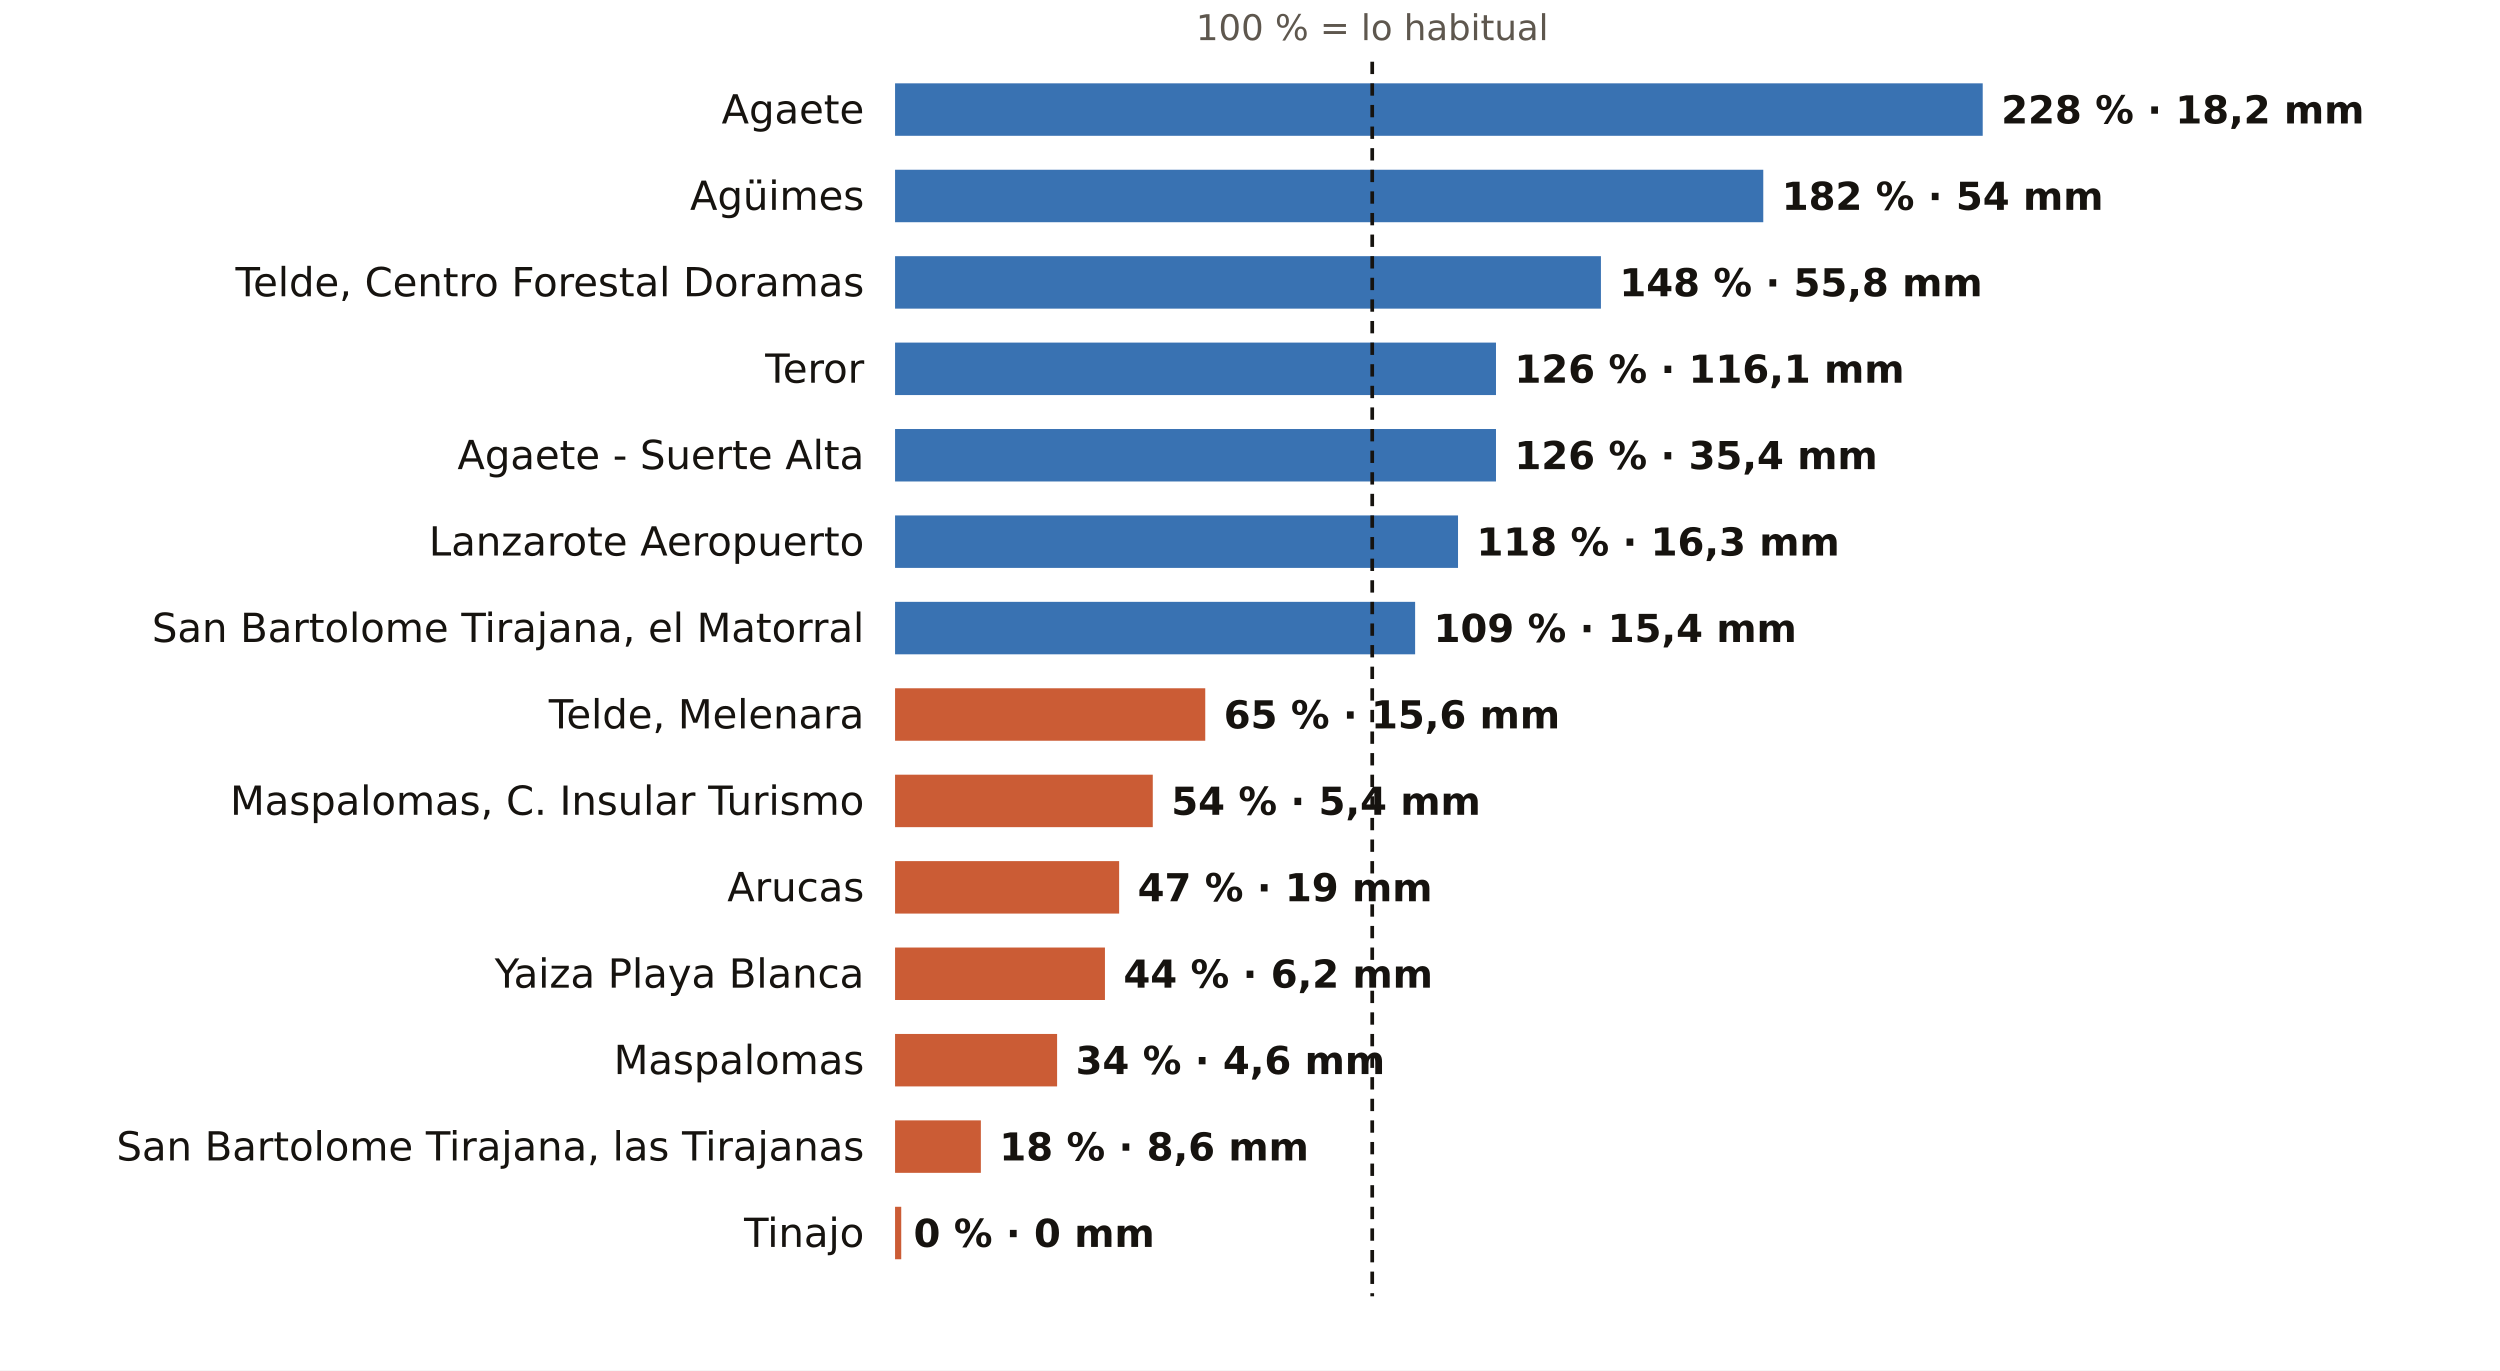
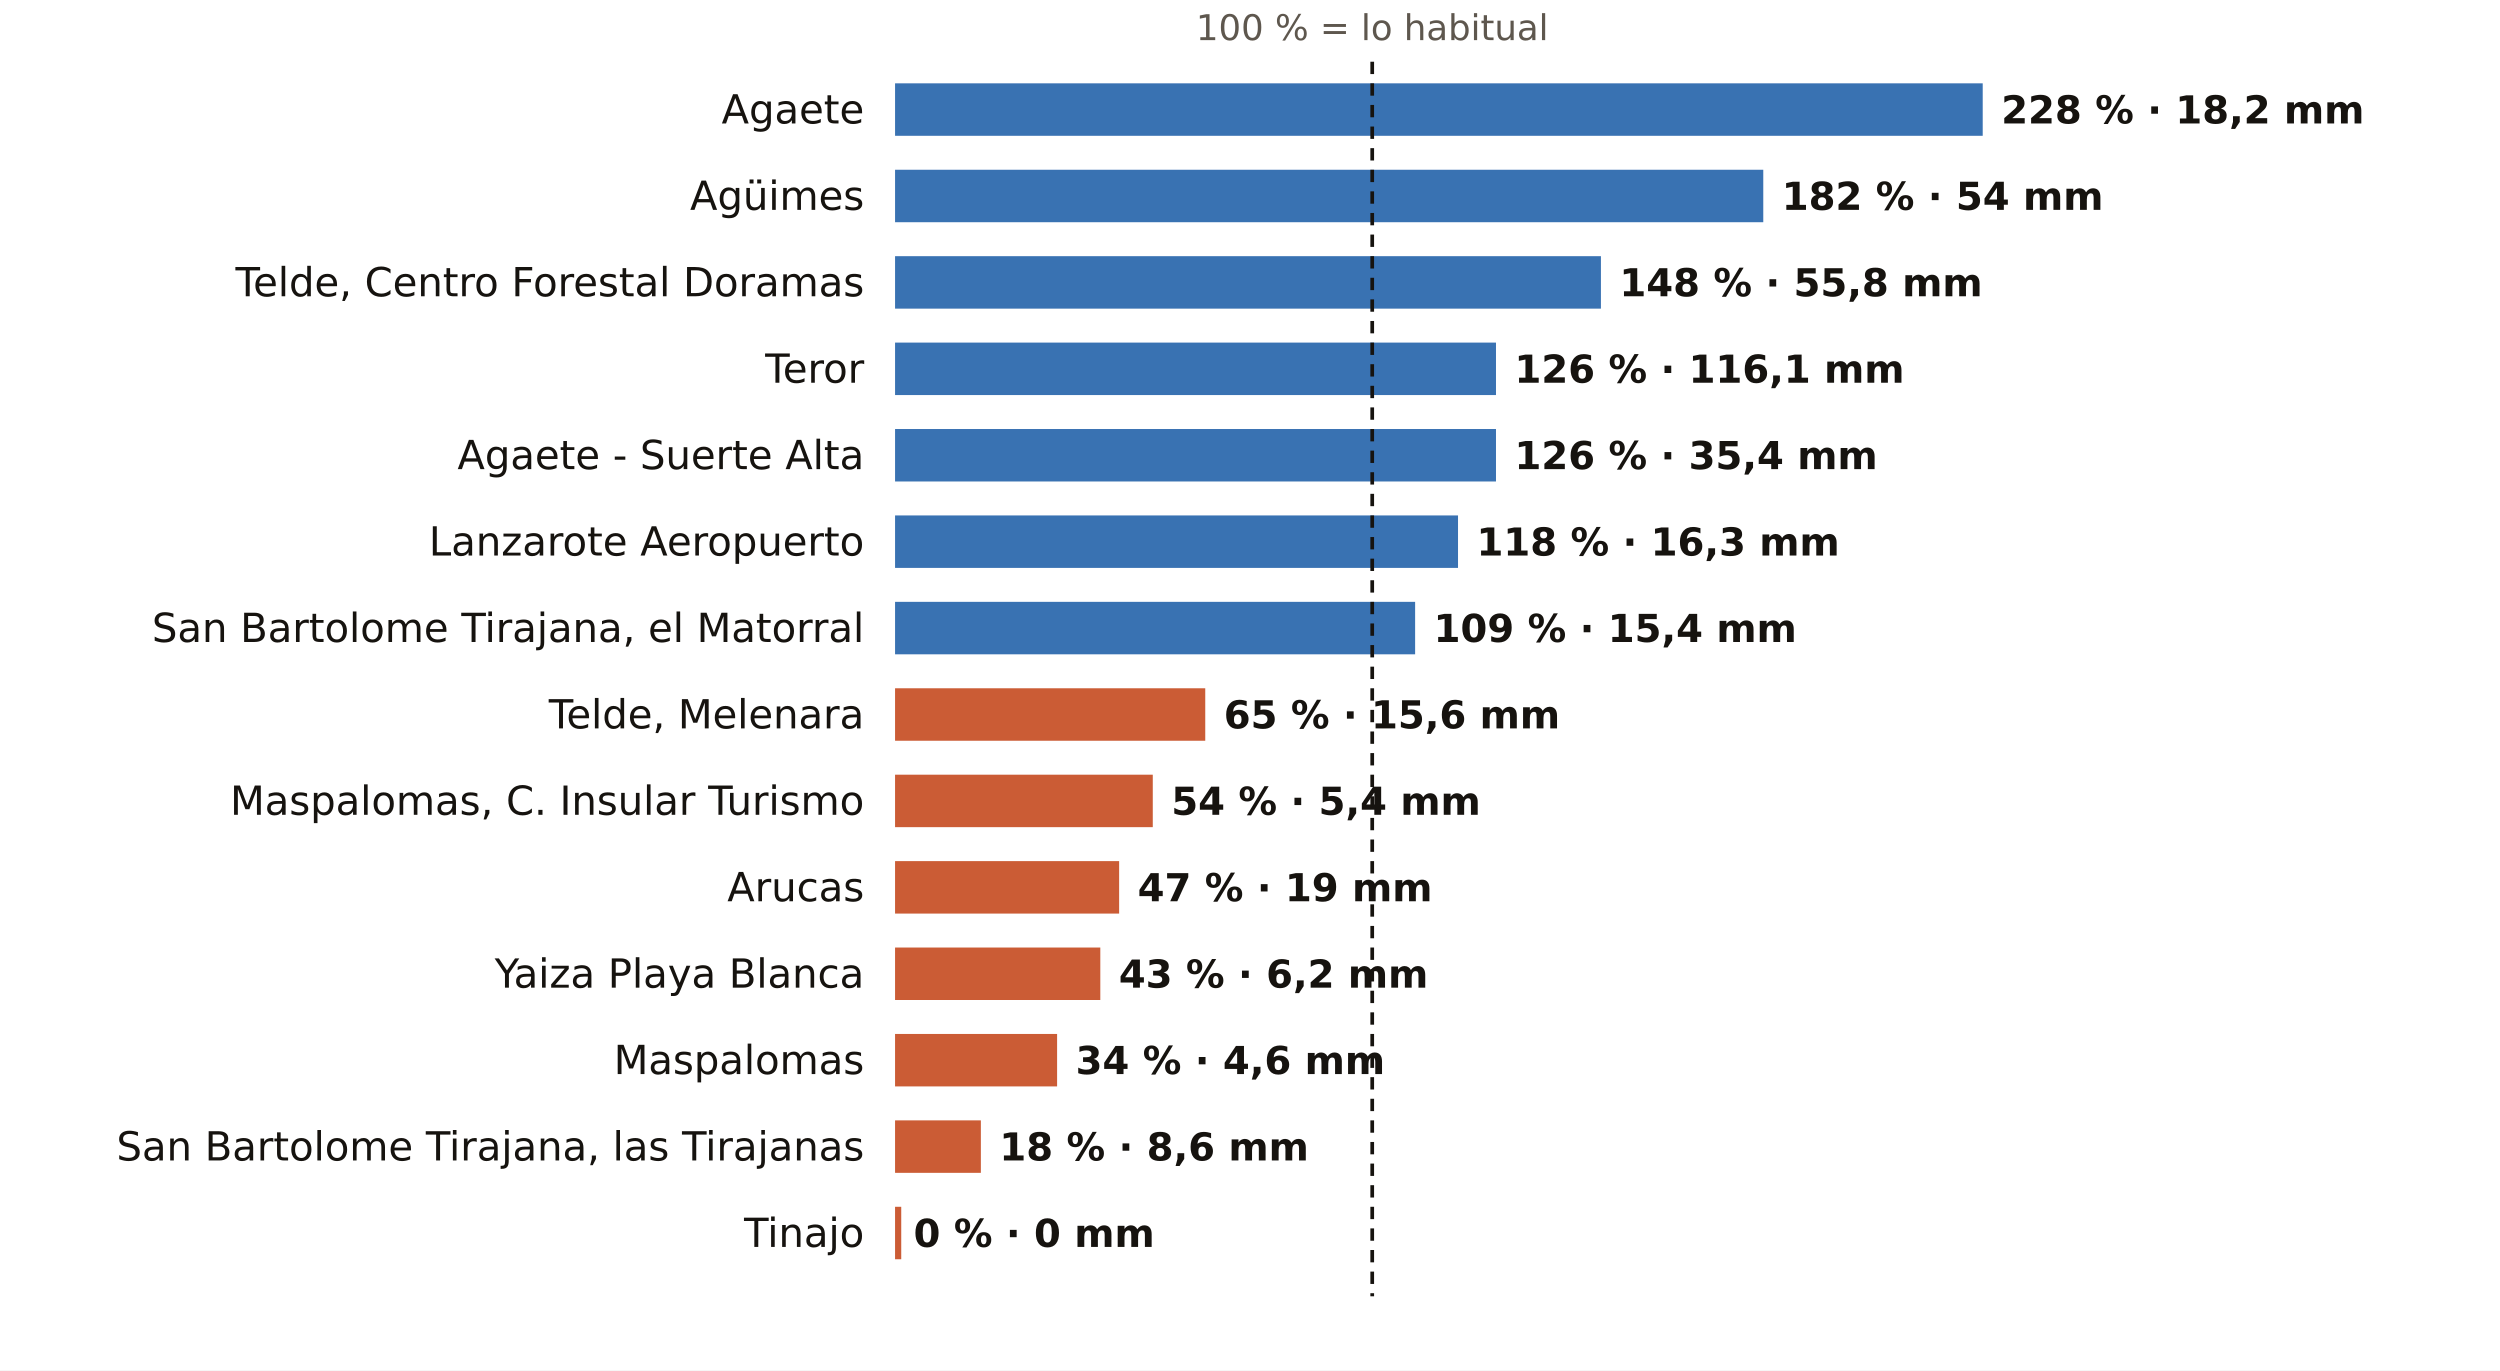
<svg xmlns="http://www.w3.org/2000/svg" viewBox="0 0 810 444" width="810" height="444" role="img" aria-label="El otoño en los pluviómetros de AEMET de Las Palmas: % de lo habitual">
  <rect width="810" height="444" fill="#FFFFFF" />
  <text x="444.6" y="13.0" font-size="11.5" fill="#5E574E" text-anchor="middle" font-weight="400" font-family="Public Sans, DejaVu Sans, Arial, sans-serif">100 % = lo habitual</text>
  <text x="280.0" y="40.0" font-size="13" fill="#16130F" text-anchor="end" font-weight="500" font-family="Public Sans, DejaVu Sans, Arial, sans-serif">Agaete</text>
  <rect x="290" y="27" width="352.4" height="17" fill="#1F5FA8" opacity="0.88" />
  <text x="648.4" y="40.0" font-size="12.5" fill="#16130F" text-anchor="start" font-weight="600" font-family="Public Sans, DejaVu Sans, Arial, sans-serif">228 % · 18,2 mm</text>
  <text x="280.0" y="68.0" font-size="13" fill="#16130F" text-anchor="end" font-weight="500" font-family="Public Sans, DejaVu Sans, Arial, sans-serif">Agüimes</text>
  <rect x="290" y="55" width="281.3" height="17" fill="#1F5FA8" opacity="0.88" />
  <text x="577.3" y="68.0" font-size="12.5" fill="#16130F" text-anchor="start" font-weight="600" font-family="Public Sans, DejaVu Sans, Arial, sans-serif">182 % · 54 mm</text>
  <text x="280.0" y="96.0" font-size="13" fill="#16130F" text-anchor="end" font-weight="500" font-family="Public Sans, DejaVu Sans, Arial, sans-serif">Telde, Centro Forestal Doramas</text>
  <rect x="290" y="83" width="228.7" height="17" fill="#1F5FA8" opacity="0.88" />
  <text x="524.7" y="96.0" font-size="12.5" fill="#16130F" text-anchor="start" font-weight="600" font-family="Public Sans, DejaVu Sans, Arial, sans-serif">148 % · 55,8 mm</text>
  <text x="280.0" y="124.0" font-size="13" fill="#16130F" text-anchor="end" font-weight="500" font-family="Public Sans, DejaVu Sans, Arial, sans-serif">Teror</text>
  <rect x="290" y="111" width="194.7" height="17" fill="#1F5FA8" opacity="0.88" />
  <text x="490.7" y="124.0" font-size="12.5" fill="#16130F" text-anchor="start" font-weight="600" font-family="Public Sans, DejaVu Sans, Arial, sans-serif">126 % · 116,1 mm</text>
  <text x="280.0" y="152.0" font-size="13" fill="#16130F" text-anchor="end" font-weight="500" font-family="Public Sans, DejaVu Sans, Arial, sans-serif">Agaete - Suerte Alta</text>
  <rect x="290" y="139" width="194.7" height="17" fill="#1F5FA8" opacity="0.88" />
  <text x="490.7" y="152.0" font-size="12.5" fill="#16130F" text-anchor="start" font-weight="600" font-family="Public Sans, DejaVu Sans, Arial, sans-serif">126 % · 35,4 mm</text>
  <text x="280.0" y="180.0" font-size="13" fill="#16130F" text-anchor="end" font-weight="500" font-family="Public Sans, DejaVu Sans, Arial, sans-serif">Lanzarote Aeropuerto</text>
  <rect x="290" y="167" width="182.4" height="17" fill="#1F5FA8" opacity="0.88" />
  <text x="478.4" y="180.0" font-size="12.5" fill="#16130F" text-anchor="start" font-weight="600" font-family="Public Sans, DejaVu Sans, Arial, sans-serif">118 % · 16,3 mm</text>
  <text x="280.0" y="208.0" font-size="13" fill="#16130F" text-anchor="end" font-weight="500" font-family="Public Sans, DejaVu Sans, Arial, sans-serif">San Bartolome Tirajana, el Matorral</text>
  <rect x="290" y="195" width="168.5" height="17" fill="#1F5FA8" opacity="0.88" />
  <text x="464.5" y="208.0" font-size="12.5" fill="#16130F" text-anchor="start" font-weight="600" font-family="Public Sans, DejaVu Sans, Arial, sans-serif">109 % · 15,4 mm</text>
  <text x="280.0" y="236.0" font-size="13" fill="#16130F" text-anchor="end" font-weight="500" font-family="Public Sans, DejaVu Sans, Arial, sans-serif">Telde, Melenara</text>
  <rect x="290" y="223" width="100.5" height="17" fill="#C4461A" opacity="0.88" />
  <text x="396.5" y="236.0" font-size="12.5" fill="#16130F" text-anchor="start" font-weight="600" font-family="Public Sans, DejaVu Sans, Arial, sans-serif">65 % · 15,6 mm</text>
  <text x="280.0" y="264.0" font-size="13" fill="#16130F" text-anchor="end" font-weight="500" font-family="Public Sans, DejaVu Sans, Arial, sans-serif">Maspalomas, C. Insular Turismo</text>
  <rect x="290" y="251" width="83.5" height="17" fill="#C4461A" opacity="0.88" />
  <text x="379.5" y="264.0" font-size="12.5" fill="#16130F" text-anchor="start" font-weight="600" font-family="Public Sans, DejaVu Sans, Arial, sans-serif">54 % · 5,4 mm</text>
  <text x="280.0" y="292.0" font-size="13" fill="#16130F" text-anchor="end" font-weight="500" font-family="Public Sans, DejaVu Sans, Arial, sans-serif">Arucas</text>
  <rect x="290" y="279" width="72.6" height="17" fill="#C4461A" opacity="0.88" />
  <text x="368.6" y="292.0" font-size="12.5" fill="#16130F" text-anchor="start" font-weight="600" font-family="Public Sans, DejaVu Sans, Arial, sans-serif">47 % · 19 mm</text>
  <text x="280.0" y="320.0" font-size="13" fill="#16130F" text-anchor="end" font-weight="500" font-family="Public Sans, DejaVu Sans, Arial, sans-serif">Yaiza Playa Blanca</text>
-   <rect x="290" y="307" width="68.0" height="17" fill="#C4461A" opacity="0.88" />
-   <text x="364.0" y="320.0" font-size="12.5" fill="#16130F" text-anchor="start" font-weight="600" font-family="Public Sans, DejaVu Sans, Arial, sans-serif">44 % · 6,2 mm</text>
+   <rect x="290" y="307" width="66.5" height="17" fill="#C4461A" opacity="0.88" />
+   <text x="362.5" y="320.0" font-size="12.5" fill="#16130F" text-anchor="start" font-weight="600" font-family="Public Sans, DejaVu Sans, Arial, sans-serif">43 % · 6,2 mm</text>
  <text x="280.0" y="348.0" font-size="13" fill="#16130F" text-anchor="end" font-weight="500" font-family="Public Sans, DejaVu Sans, Arial, sans-serif">Maspalomas</text>
  <rect x="290" y="335" width="52.5" height="17" fill="#C4461A" opacity="0.88" />
  <text x="348.5" y="348.0" font-size="12.5" fill="#16130F" text-anchor="start" font-weight="600" font-family="Public Sans, DejaVu Sans, Arial, sans-serif">34 % · 4,6 mm</text>
  <text x="280.0" y="376.0" font-size="13" fill="#16130F" text-anchor="end" font-weight="500" font-family="Public Sans, DejaVu Sans, Arial, sans-serif">San Bartolome Tirajana, las Tirajanas</text>
  <rect x="290" y="363" width="27.8" height="17" fill="#C4461A" opacity="0.88" />
  <text x="323.8" y="376.0" font-size="12.5" fill="#16130F" text-anchor="start" font-weight="600" font-family="Public Sans, DejaVu Sans, Arial, sans-serif">18 % · 8,6 mm</text>
  <text x="280.0" y="404.0" font-size="13" fill="#16130F" text-anchor="end" font-weight="500" font-family="Public Sans, DejaVu Sans, Arial, sans-serif">Tinajo</text>
  <rect x="290" y="391" width="2.0" height="17" fill="#C4461A" opacity="0.88" />
  <text x="296.0" y="404.0" font-size="12.5" fill="#16130F" text-anchor="start" font-weight="600" font-family="Public Sans, DejaVu Sans, Arial, sans-serif">0 % · 0 mm</text>
  <line x1="444.6" x2="444.6" y1="20" y2="420" stroke="#16130F" stroke-width="1.2" stroke-dasharray="4 3" />
</svg>
